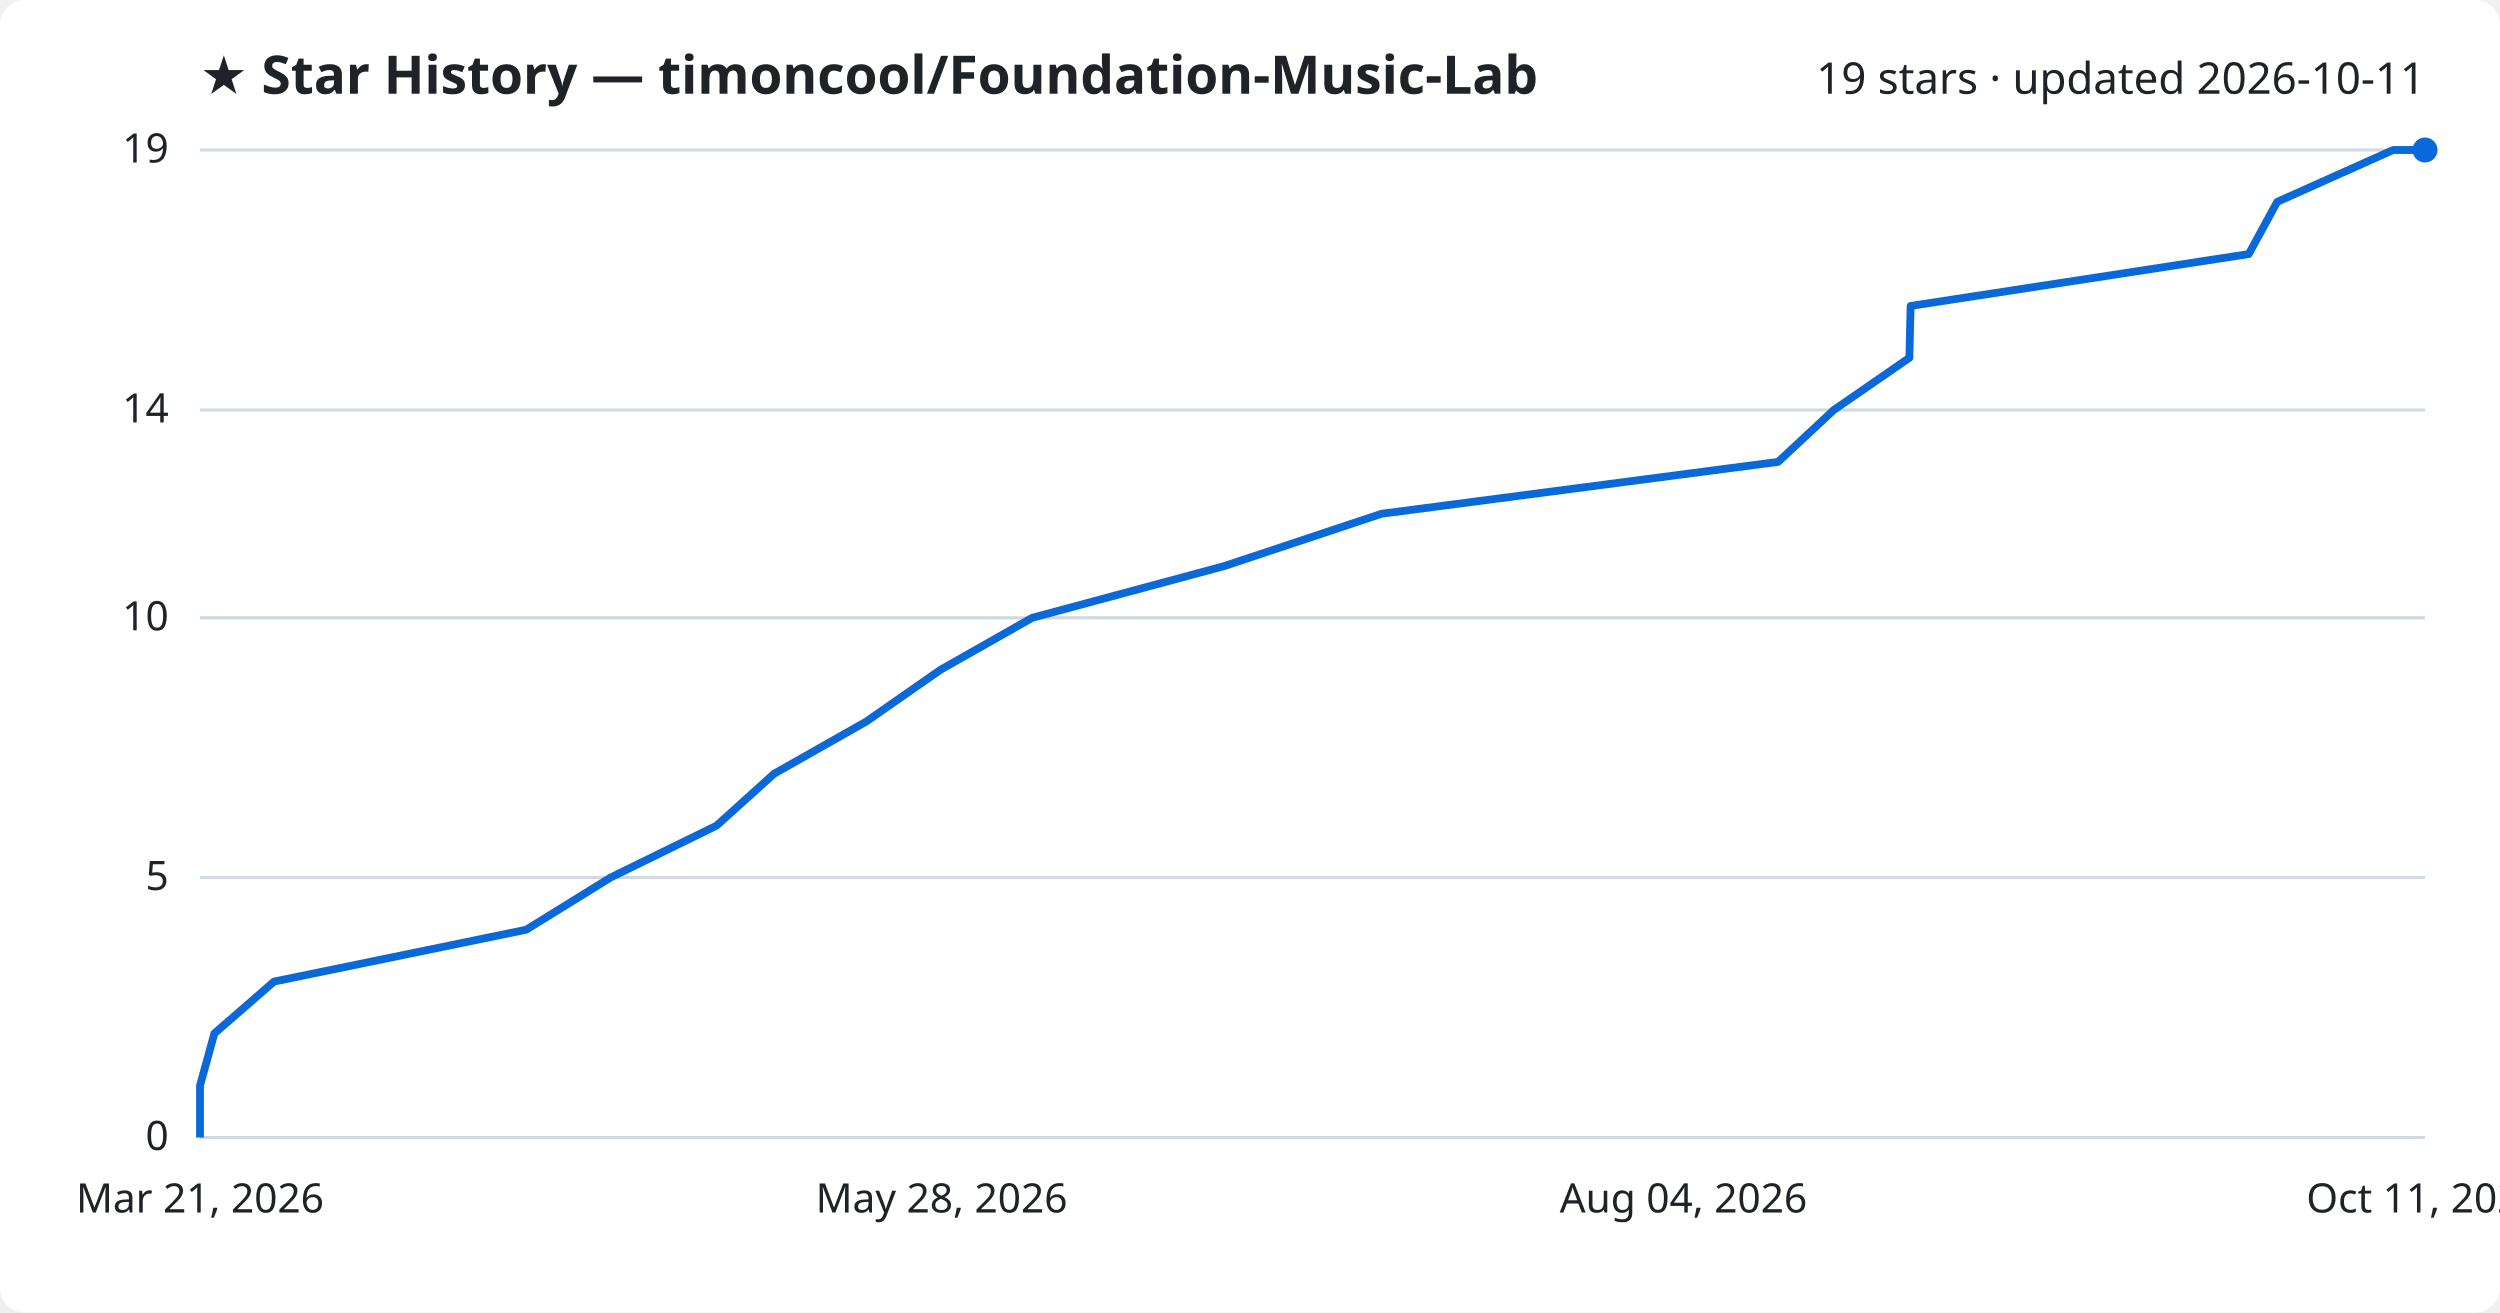
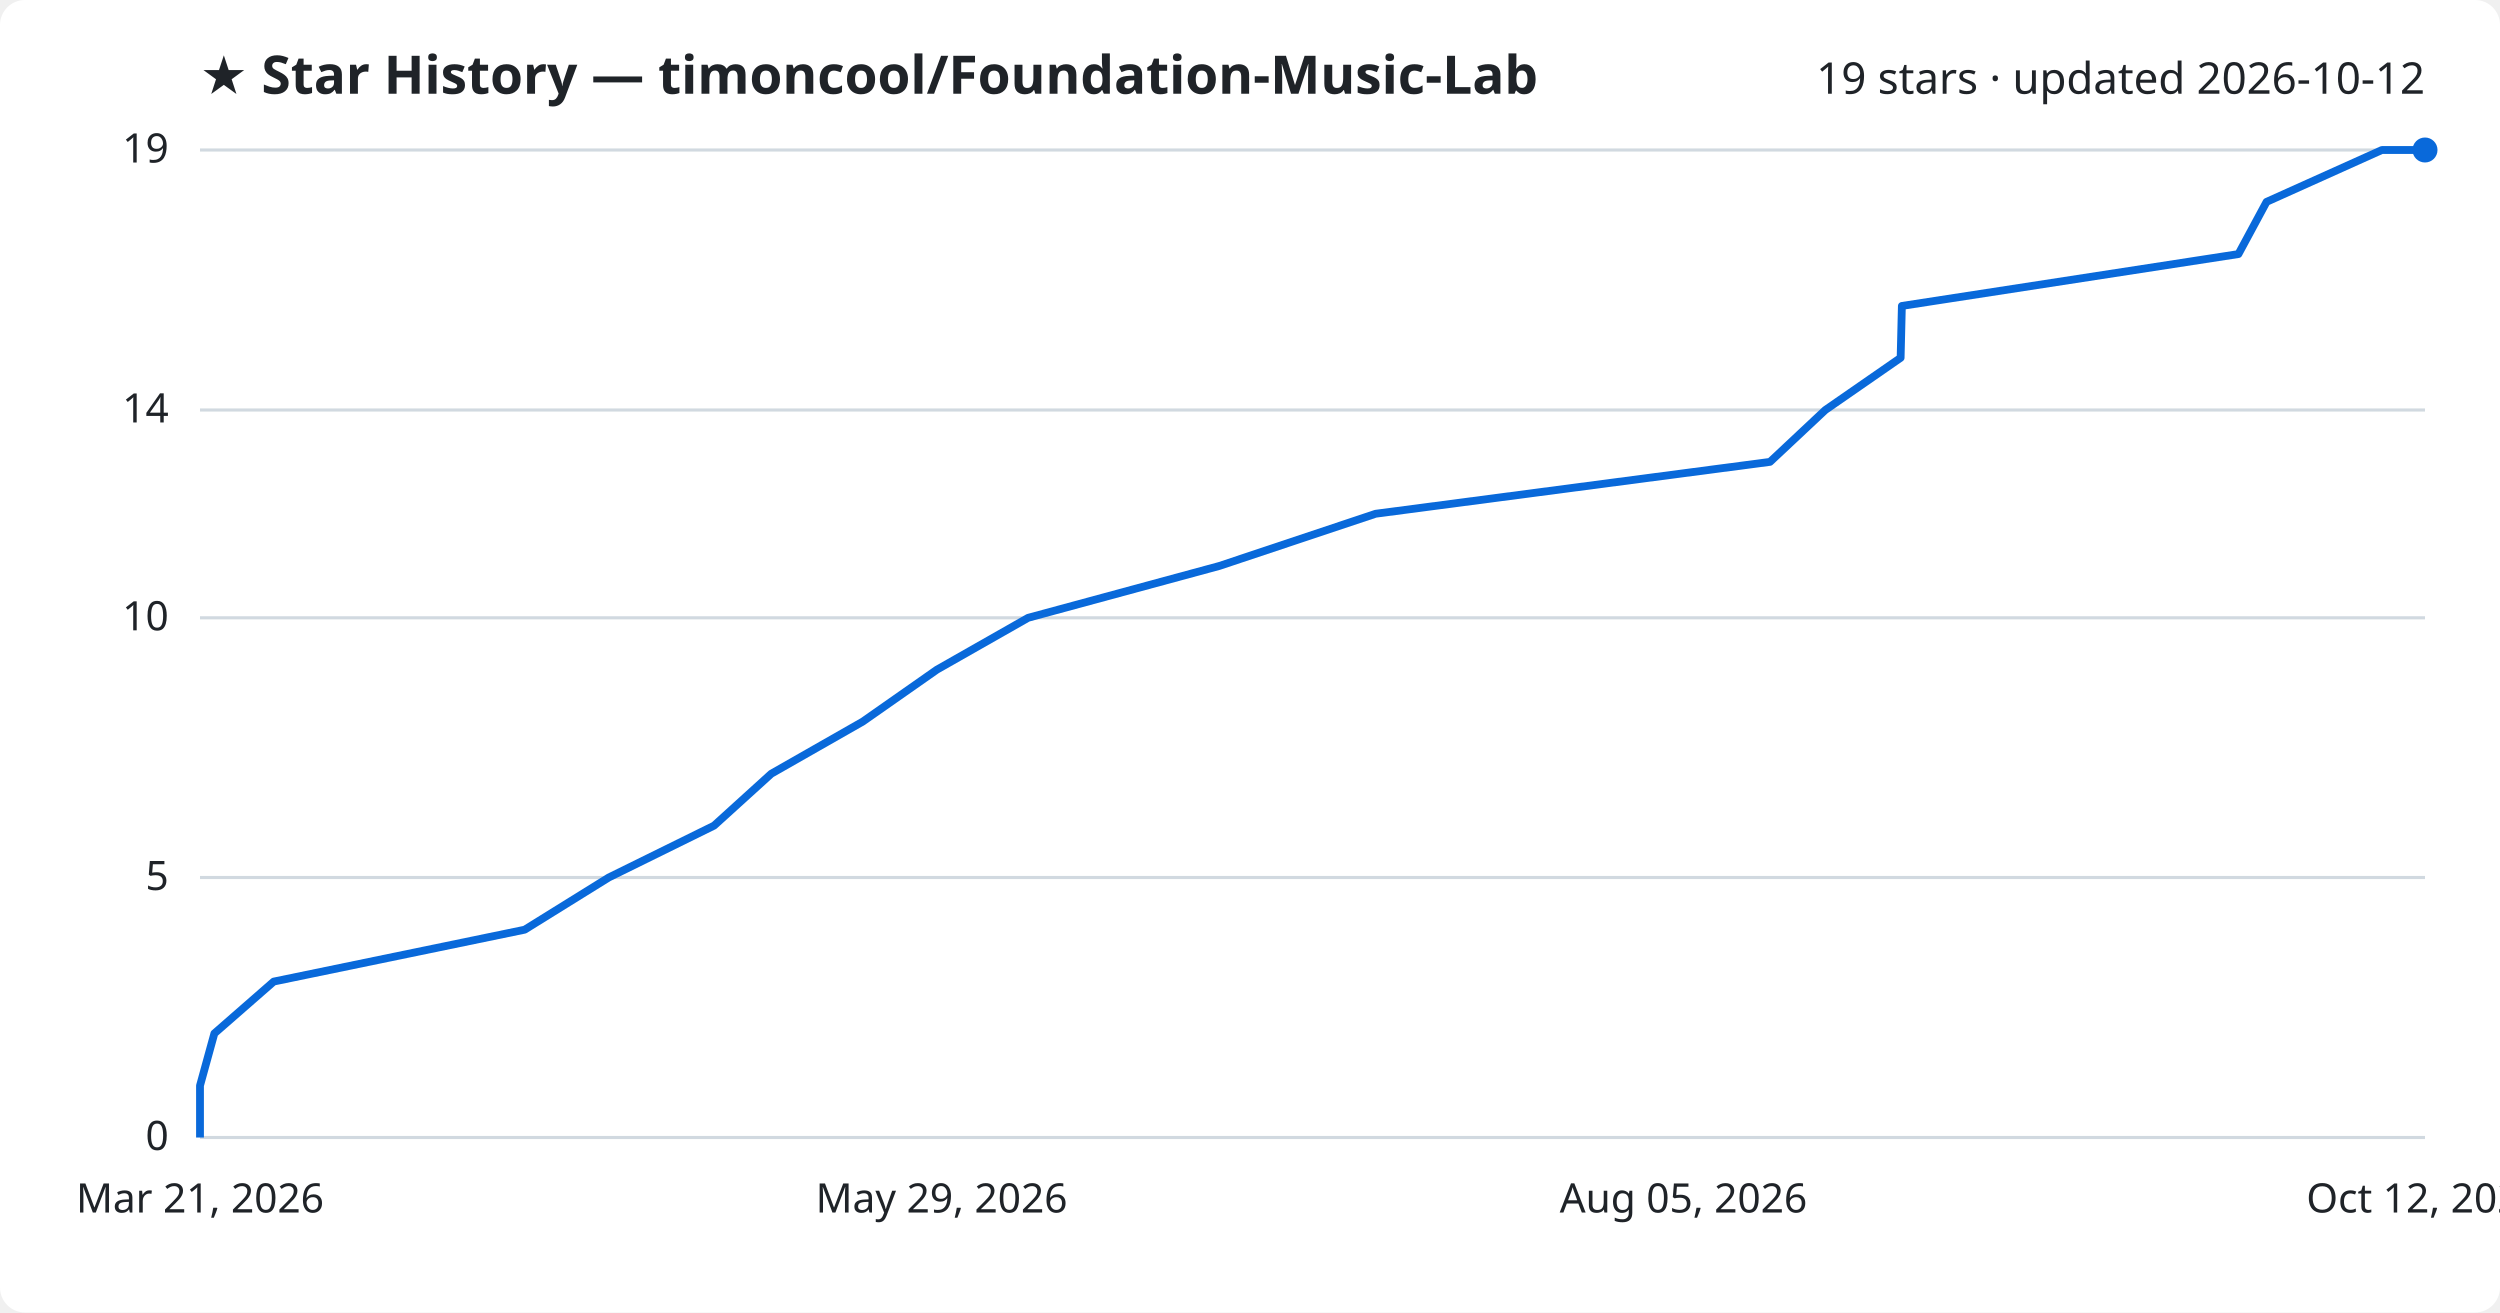
<svg xmlns="http://www.w3.org/2000/svg" viewBox="0 0 800 420" font-family="Segoe UI, sans-serif">
  <rect width="800" height="420" fill="#ffffff" rx="8" />
  <text x="64" y="30" fill="#1f2328" font-size="17" font-weight="700">★ Star History — timoncool/Foundation-Music-Lab</text>
-   <text x="776" y="30" fill="#1f2328" font-size="14" text-anchor="end">19 stars · updated 2026-10-11</text>
+   <text x="776" y="30" fill="#1f2328" font-size="14" text-anchor="end">19 stars · updated 2026-10-12</text>
  <line x1="64" y1="364.0" x2="776" y2="364.0" stroke="#d1d9e0" stroke-width="1" />
  <text x="54" y="368.0" fill="#1f2328" font-size="13" text-anchor="end">0</text>
  <line x1="64" y1="280.8" x2="776" y2="280.8" stroke="#d1d9e0" stroke-width="1" />
  <text x="54" y="284.8" fill="#1f2328" font-size="13" text-anchor="end">5</text>
  <line x1="64" y1="197.7" x2="776" y2="197.7" stroke="#d1d9e0" stroke-width="1" />
  <text x="54" y="201.7" fill="#1f2328" font-size="13" text-anchor="end">10</text>
  <line x1="64" y1="131.2" x2="776" y2="131.2" stroke="#d1d9e0" stroke-width="1" />
  <text x="54" y="135.2" fill="#1f2328" font-size="13" text-anchor="end">14</text>
  <line x1="64" y1="48.0" x2="776" y2="48.0" stroke="#d1d9e0" stroke-width="1" />
  <text x="54" y="52.0" fill="#1f2328" font-size="13" text-anchor="end">19</text>
-   <path d="M64.0,364.0 L64.0,347.4 L68.6,330.7 L87.7,314.1 L168.4,297.5 L195.4,280.8 L229.3,264.2 L247.7,247.6 L277.2,230.9 L301.0,214.3 L330.3,197.7 L391.9,181.1 L442.1,164.4 L569.0,147.8 L586.8,131.2 L611.0,114.5 L611.4,97.9 L719.6,81.3 L728.7,64.6 L765.8,48.0 L776.0,48.0" fill="none" stroke="#0969da" stroke-width="2.5" stroke-linejoin="round" />
+   <path d="M64.0,364.0 L64.0,347.4 L68.6,330.7 L87.6,314.1 L167.9,297.5 L194.8,280.8 L228.5,264.2 L246.8,247.6 L276.1,230.9 L299.8,214.3 L329.0,197.7 L390.2,181.1 L440.2,164.4 L566.4,147.8 L584.1,131.2 L608.2,114.5 L608.6,97.9 L716.3,81.3 L725.3,64.6 L762.2,48.0 L776.0,48.0" fill="none" stroke="#0969da" stroke-width="2.5" stroke-linejoin="round" />
  <circle cx="776.0" cy="48.0" r="4" fill="#0969da" />
  <text x="64.0" y="388" fill="#1f2328" font-size="13" text-anchor="middle">Mar 21, 2026</text>
-   <text x="301.3" y="388" fill="#1f2328" font-size="13" text-anchor="middle">May 28, 2026</text>
-   <text x="538.7" y="388" fill="#1f2328" font-size="13" text-anchor="middle">Aug 04, 2026</text>
-   <text x="776.0" y="388" fill="#1f2328" font-size="13" text-anchor="middle">Oct 11, 2026</text>
+   <text x="301.3" y="388" fill="#1f2328" font-size="13" text-anchor="middle">May 29, 2026</text>
+   <text x="538.7" y="388" fill="#1f2328" font-size="13" text-anchor="middle">Aug 05, 2026</text>
+   <text x="776.0" y="388" fill="#1f2328" font-size="13" text-anchor="middle">Oct 12, 2026</text>
</svg>
